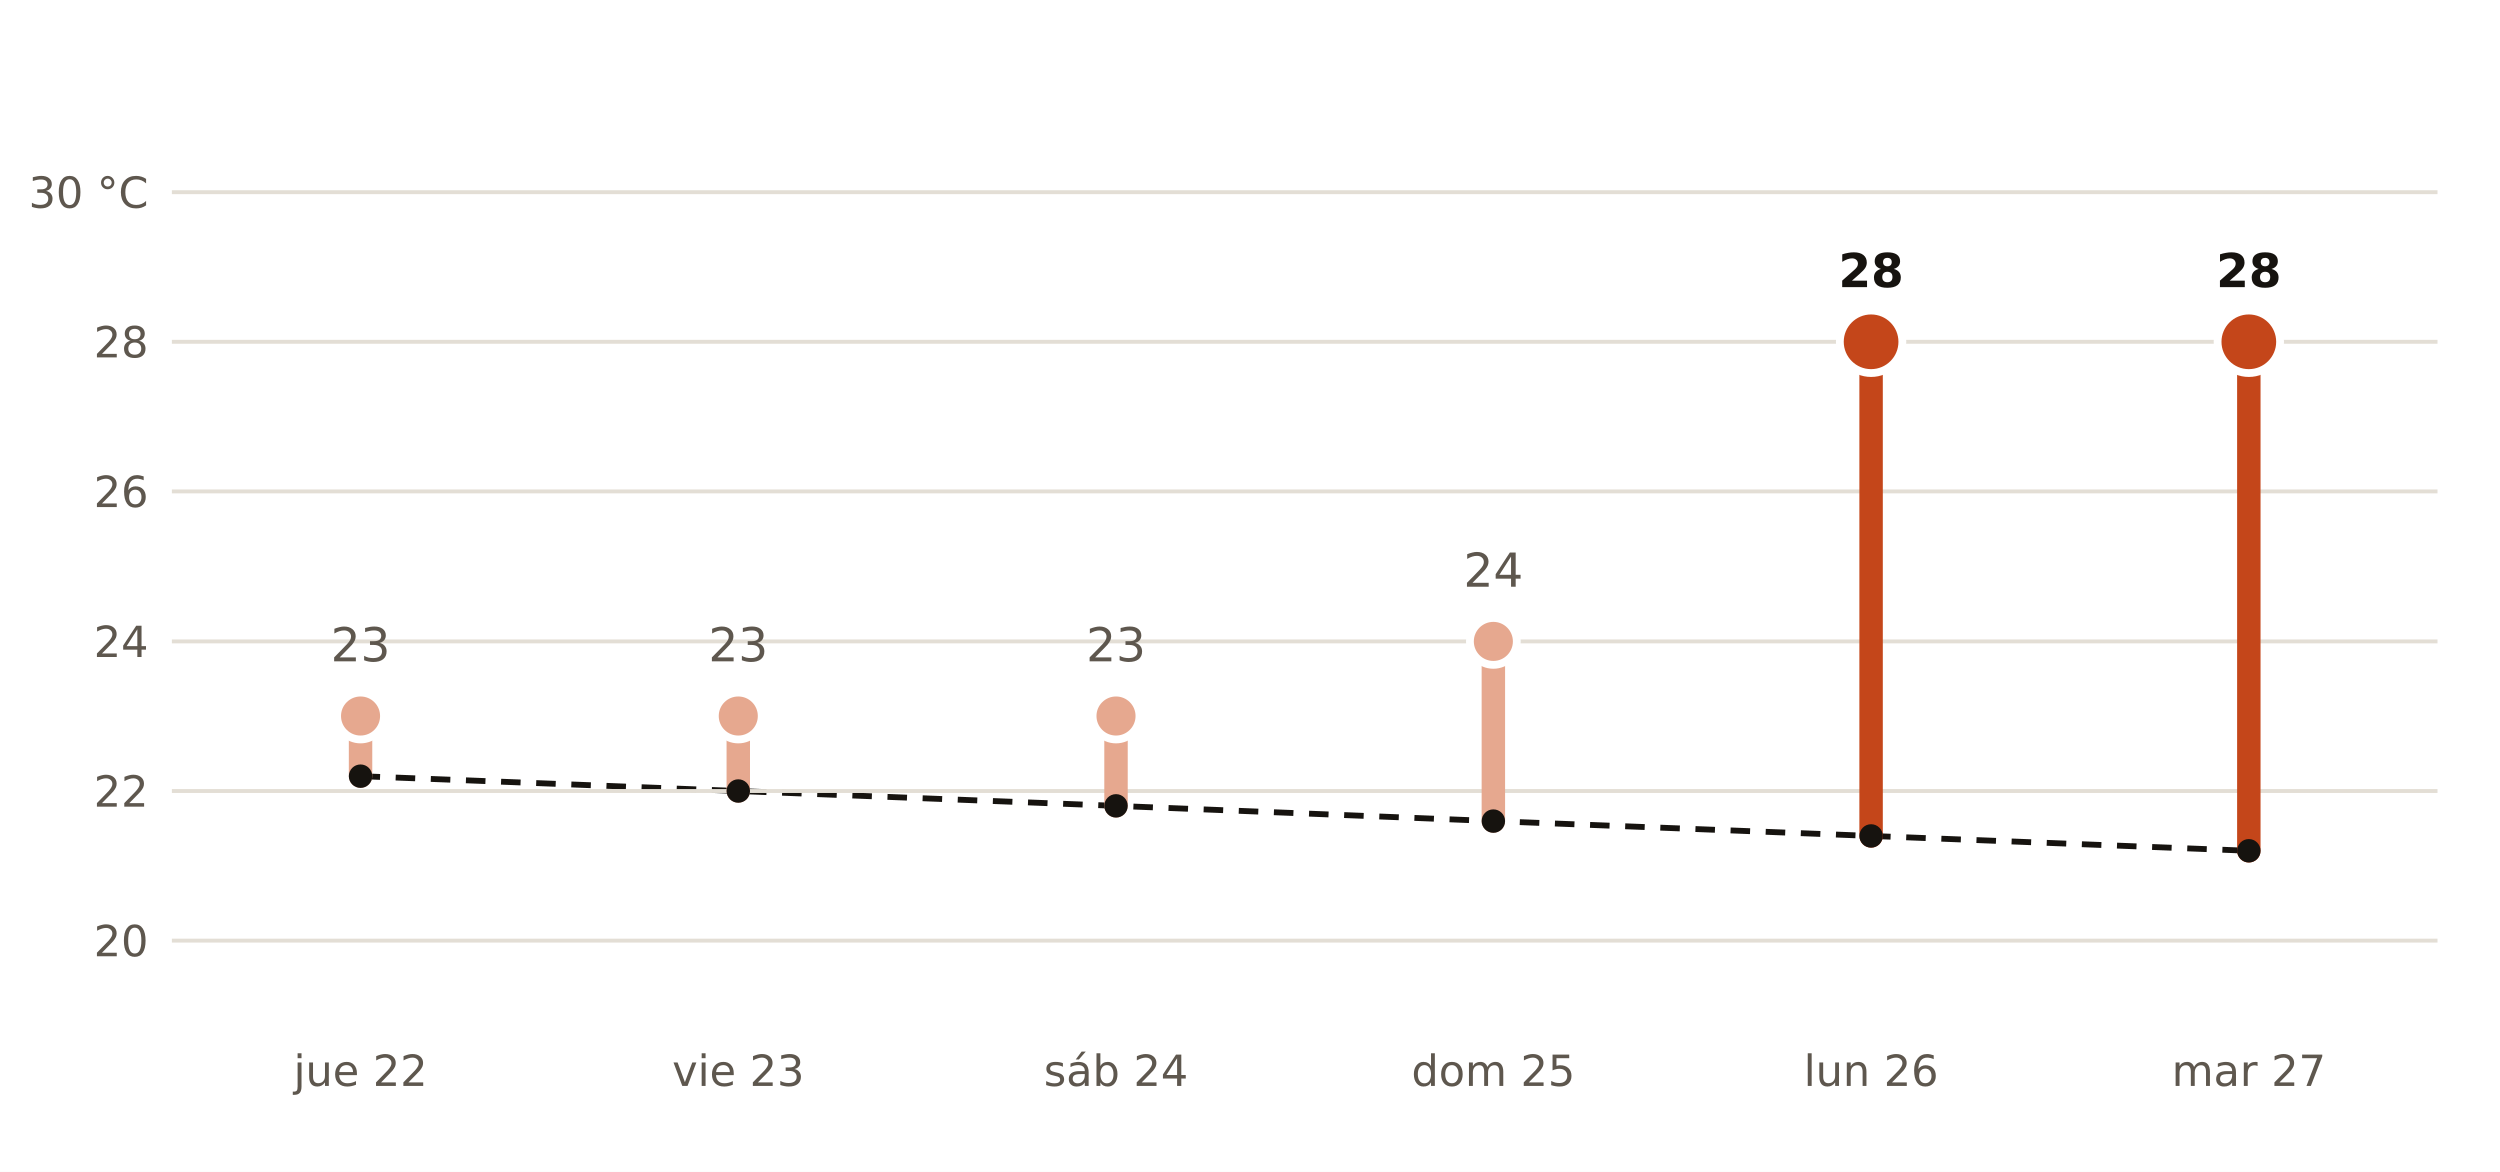
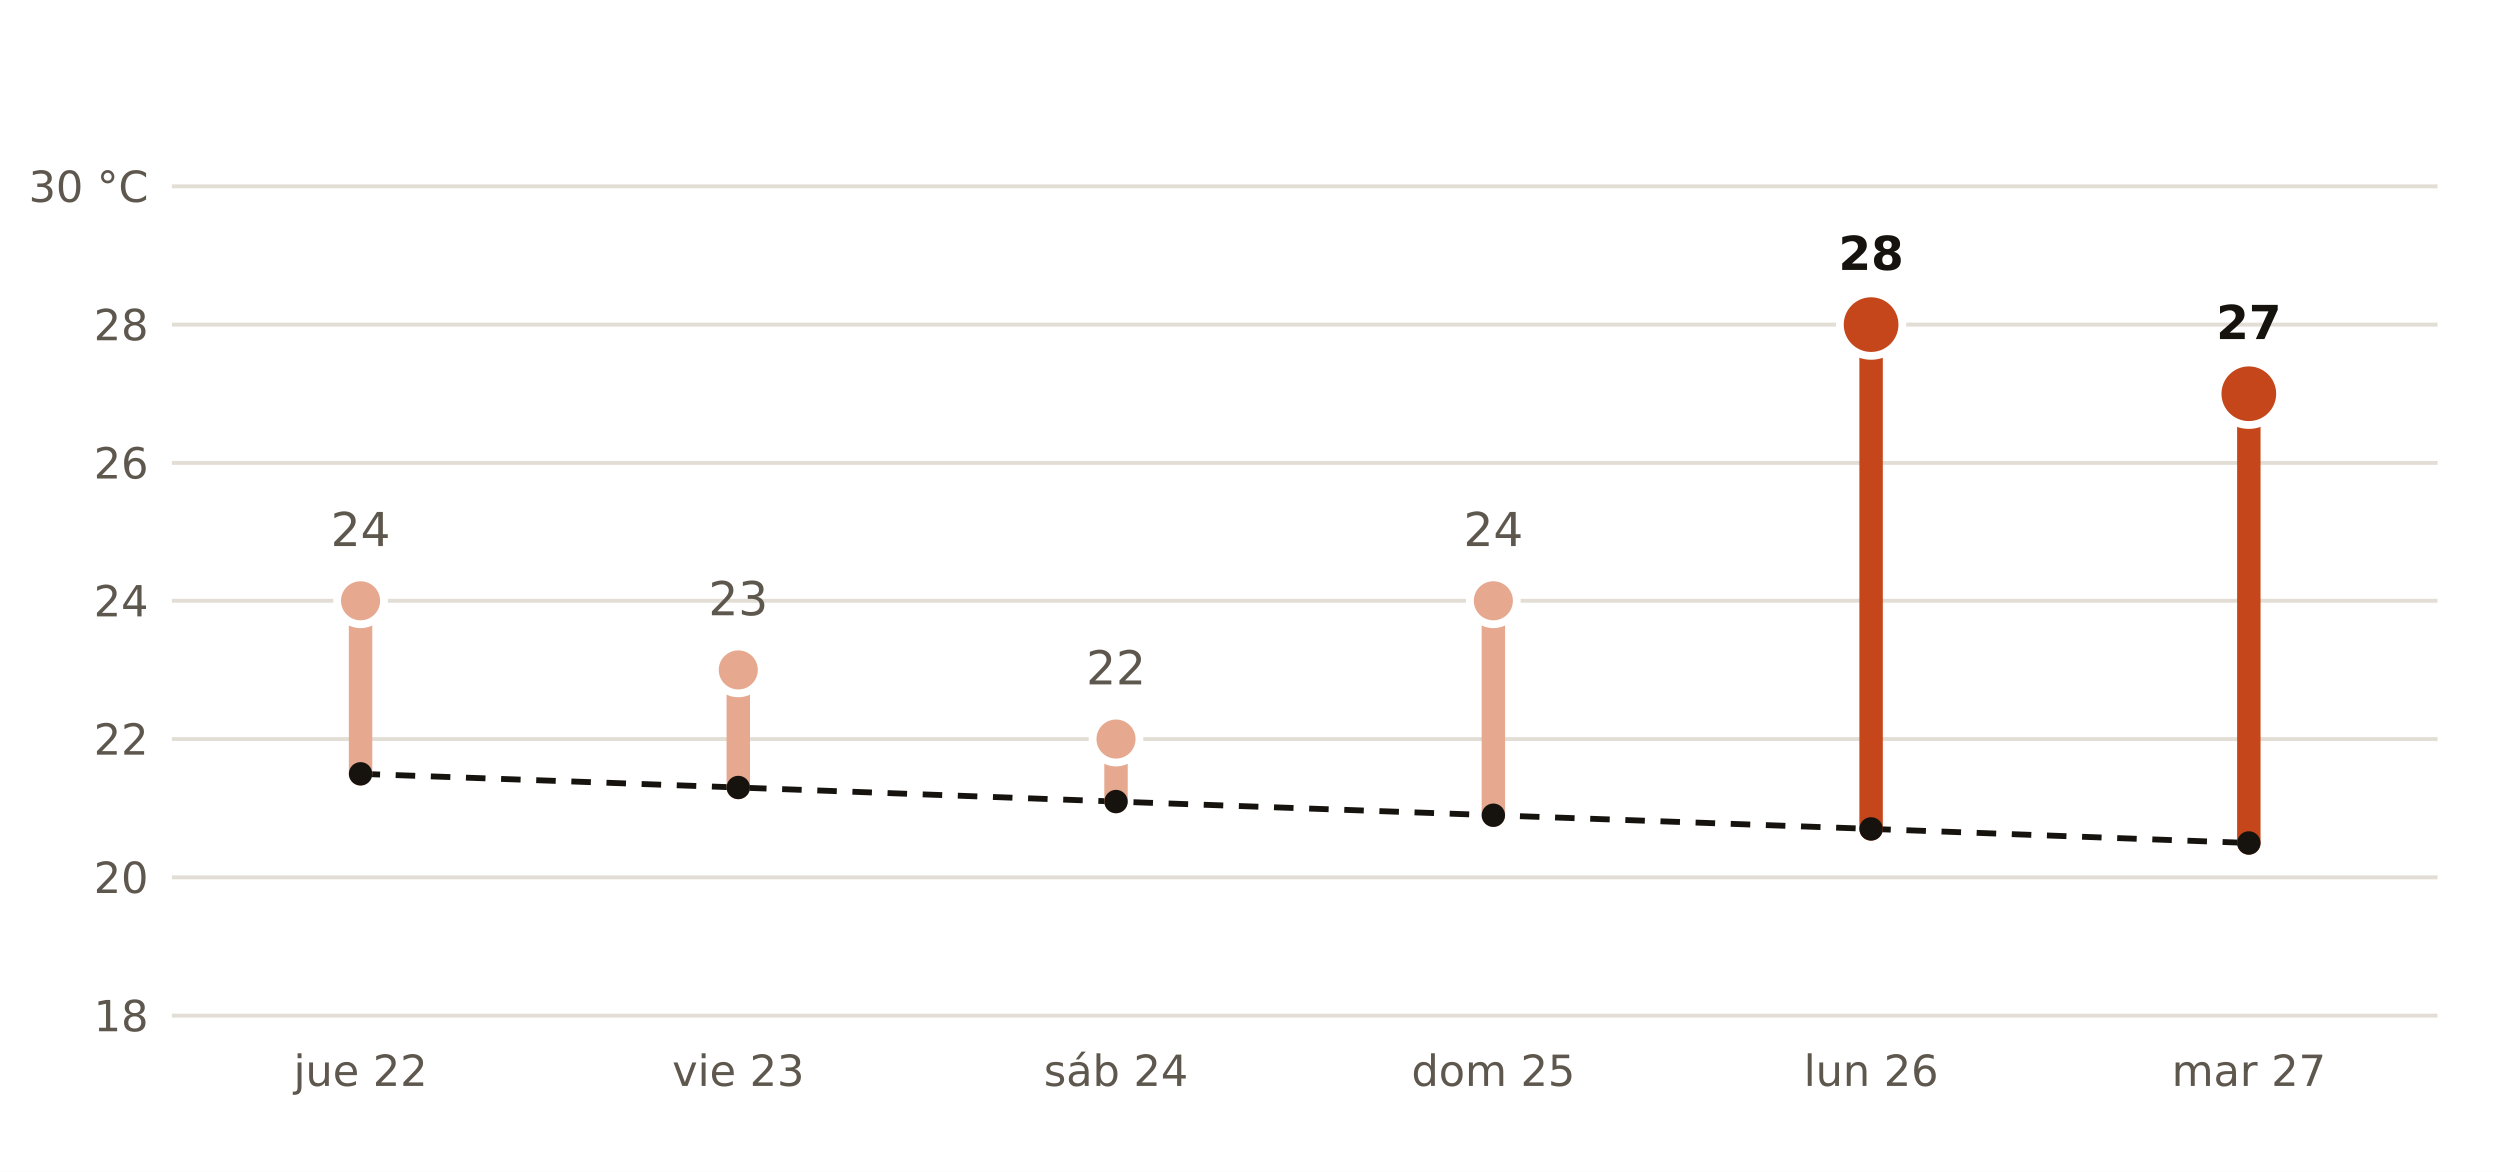
- <svg xmlns="http://www.w3.org/2000/svg" viewBox="0 0 640 300" width="640" height="300" role="img" aria-label="Máxima prevista por AEMET en Atarfe frente a la normal de la estación de Granada Aeropuerto">
+ <svg xmlns="http://www.w3.org/2000/svg" viewBox="0 0 640 300" width="640" height="300" role="img" aria-label="Máxima prevista por AEMET en Vegas del Genil frente a la normal de la estación de Granada Base Aérea">
  <rect width="640" height="300" fill="#FFFFFF" />
-   <polyline points="92.3,198.7 189.0,202.5 285.7,206.3 382.3,210.2 479.0,214.0 575.7,217.8" fill="none" stroke="#16130F" stroke-width="1.5" stroke-dasharray="5 4" />
-   <line x1="44" x2="624" y1="240.8" y2="240.8" stroke="#E3DED5" stroke-width="1" />
-   <text x="38.0" y="244.8" font-size="11" fill="#5E574E" text-anchor="end" font-weight="400" font-family="Public Sans, DejaVu Sans, Arial, sans-serif">20</text>
-   <line x1="44" x2="624" y1="202.5" y2="202.5" stroke="#E3DED5" stroke-width="1" />
-   <text x="38.0" y="206.5" font-size="11" fill="#5E574E" text-anchor="end" font-weight="400" font-family="Public Sans, DejaVu Sans, Arial, sans-serif">22</text>
-   <line x1="44" x2="624" y1="164.2" y2="164.2" stroke="#E3DED5" stroke-width="1" />
-   <text x="38.0" y="168.2" font-size="11" fill="#5E574E" text-anchor="end" font-weight="400" font-family="Public Sans, DejaVu Sans, Arial, sans-serif">24</text>
-   <line x1="44" x2="624" y1="125.8" y2="125.8" stroke="#E3DED5" stroke-width="1" />
-   <text x="38.0" y="129.8" font-size="11" fill="#5E574E" text-anchor="end" font-weight="400" font-family="Public Sans, DejaVu Sans, Arial, sans-serif">26</text>
-   <line x1="44" x2="624" y1="87.5" y2="87.5" stroke="#E3DED5" stroke-width="1" />
-   <text x="38.0" y="91.5" font-size="11" fill="#5E574E" text-anchor="end" font-weight="400" font-family="Public Sans, DejaVu Sans, Arial, sans-serif">28</text>
-   <line x1="44" x2="624" y1="49.2" y2="49.2" stroke="#E3DED5" stroke-width="1" />
-   <text x="38.0" y="53.2" font-size="11" fill="#5E574E" text-anchor="end" font-weight="400" font-family="Public Sans, DejaVu Sans, Arial, sans-serif">30 °C</text>
-   <line x1="92.3" x2="92.3" y1="198.7" y2="183.3" stroke="#E6A88F" stroke-width="6" stroke-linecap="round" />
-   <circle cx="92.3" cy="183.3" r="6" fill="#E6A88F" stroke="#FFFFFF" stroke-width="2" />
-   <text x="92.3" y="169.3" font-size="12" fill="#5E574E" text-anchor="middle" font-weight="400" font-family="Public Sans, DejaVu Sans, Arial, sans-serif">23</text>
+   <polyline points="92.3,198.1 189.0,201.6 285.7,205.2 382.3,208.7 479.0,212.2 575.7,215.8" fill="none" stroke="#16130F" stroke-width="1.5" stroke-dasharray="5 4" />
+   <line x1="44" x2="624" y1="260.0" y2="260.0" stroke="#E3DED5" stroke-width="1" />
+   <text x="38.0" y="264.0" font-size="11" fill="#5E574E" text-anchor="end" font-weight="400" font-family="Public Sans, DejaVu Sans, Arial, sans-serif">18</text>
+   <line x1="44" x2="624" y1="224.6" y2="224.6" stroke="#E3DED5" stroke-width="1" />
+   <text x="38.0" y="228.6" font-size="11" fill="#5E574E" text-anchor="end" font-weight="400" font-family="Public Sans, DejaVu Sans, Arial, sans-serif">20</text>
+   <line x1="44" x2="624" y1="189.2" y2="189.2" stroke="#E3DED5" stroke-width="1" />
+   <text x="38.0" y="193.2" font-size="11" fill="#5E574E" text-anchor="end" font-weight="400" font-family="Public Sans, DejaVu Sans, Arial, sans-serif">22</text>
+   <line x1="44" x2="624" y1="153.8" y2="153.8" stroke="#E3DED5" stroke-width="1" />
+   <text x="38.0" y="157.8" font-size="11" fill="#5E574E" text-anchor="end" font-weight="400" font-family="Public Sans, DejaVu Sans, Arial, sans-serif">24</text>
+   <line x1="44" x2="624" y1="118.5" y2="118.5" stroke="#E3DED5" stroke-width="1" />
+   <text x="38.0" y="122.5" font-size="11" fill="#5E574E" text-anchor="end" font-weight="400" font-family="Public Sans, DejaVu Sans, Arial, sans-serif">26</text>
+   <line x1="44" x2="624" y1="83.1" y2="83.1" stroke="#E3DED5" stroke-width="1" />
+   <text x="38.0" y="87.1" font-size="11" fill="#5E574E" text-anchor="end" font-weight="400" font-family="Public Sans, DejaVu Sans, Arial, sans-serif">28</text>
+   <line x1="44" x2="624" y1="47.7" y2="47.7" stroke="#E3DED5" stroke-width="1" />
+   <text x="38.0" y="51.7" font-size="11" fill="#5E574E" text-anchor="end" font-weight="400" font-family="Public Sans, DejaVu Sans, Arial, sans-serif">30 °C</text>
+   <line x1="92.3" x2="92.3" y1="198.1" y2="153.8" stroke="#E6A88F" stroke-width="6" stroke-linecap="round" />
+   <circle cx="92.3" cy="153.8" r="6" fill="#E6A88F" stroke="#FFFFFF" stroke-width="2" />
+   <text x="92.3" y="139.8" font-size="12" fill="#5E574E" text-anchor="middle" font-weight="400" font-family="Public Sans, DejaVu Sans, Arial, sans-serif">24</text>
  <text x="92.3" y="278.0" font-size="11" fill="#5E574E" text-anchor="middle" font-weight="400" font-family="Public Sans, DejaVu Sans, Arial, sans-serif">jue 22</text>
-   <line x1="189.0" x2="189.0" y1="202.5" y2="183.3" stroke="#E6A88F" stroke-width="6" stroke-linecap="round" />
-   <circle cx="189.0" cy="183.3" r="6" fill="#E6A88F" stroke="#FFFFFF" stroke-width="2" />
-   <text x="189.0" y="169.3" font-size="12" fill="#5E574E" text-anchor="middle" font-weight="400" font-family="Public Sans, DejaVu Sans, Arial, sans-serif">23</text>
+   <line x1="189.0" x2="189.0" y1="201.6" y2="171.5" stroke="#E6A88F" stroke-width="6" stroke-linecap="round" />
+   <circle cx="189.0" cy="171.5" r="6" fill="#E6A88F" stroke="#FFFFFF" stroke-width="2" />
+   <text x="189.0" y="157.5" font-size="12" fill="#5E574E" text-anchor="middle" font-weight="400" font-family="Public Sans, DejaVu Sans, Arial, sans-serif">23</text>
  <text x="189.0" y="278.0" font-size="11" fill="#5E574E" text-anchor="middle" font-weight="400" font-family="Public Sans, DejaVu Sans, Arial, sans-serif">vie 23</text>
-   <line x1="285.7" x2="285.7" y1="206.3" y2="183.3" stroke="#E6A88F" stroke-width="6" stroke-linecap="round" />
-   <circle cx="285.7" cy="183.3" r="6" fill="#E6A88F" stroke="#FFFFFF" stroke-width="2" />
-   <text x="285.7" y="169.3" font-size="12" fill="#5E574E" text-anchor="middle" font-weight="400" font-family="Public Sans, DejaVu Sans, Arial, sans-serif">23</text>
+   <line x1="285.7" x2="285.7" y1="205.2" y2="189.2" stroke="#E6A88F" stroke-width="6" stroke-linecap="round" />
+   <circle cx="285.7" cy="189.2" r="6" fill="#E6A88F" stroke="#FFFFFF" stroke-width="2" />
+   <text x="285.7" y="175.2" font-size="12" fill="#5E574E" text-anchor="middle" font-weight="400" font-family="Public Sans, DejaVu Sans, Arial, sans-serif">22</text>
  <text x="285.7" y="278.0" font-size="11" fill="#5E574E" text-anchor="middle" font-weight="400" font-family="Public Sans, DejaVu Sans, Arial, sans-serif">sáb 24</text>
-   <line x1="382.3" x2="382.3" y1="210.2" y2="164.2" stroke="#E6A88F" stroke-width="6" stroke-linecap="round" />
-   <circle cx="382.3" cy="164.2" r="6" fill="#E6A88F" stroke="#FFFFFF" stroke-width="2" />
-   <text x="382.3" y="150.2" font-size="12" fill="#5E574E" text-anchor="middle" font-weight="400" font-family="Public Sans, DejaVu Sans, Arial, sans-serif">24</text>
+   <line x1="382.3" x2="382.3" y1="208.7" y2="153.8" stroke="#E6A88F" stroke-width="6" stroke-linecap="round" />
+   <circle cx="382.3" cy="153.8" r="6" fill="#E6A88F" stroke="#FFFFFF" stroke-width="2" />
+   <text x="382.3" y="139.8" font-size="12" fill="#5E574E" text-anchor="middle" font-weight="400" font-family="Public Sans, DejaVu Sans, Arial, sans-serif">24</text>
  <text x="382.3" y="278.0" font-size="11" fill="#5E574E" text-anchor="middle" font-weight="400" font-family="Public Sans, DejaVu Sans, Arial, sans-serif">dom 25</text>
-   <line x1="479.0" x2="479.0" y1="214.0" y2="87.5" stroke="#C4461A" stroke-width="6" stroke-linecap="round" />
-   <circle cx="479.0" cy="87.5" r="8" fill="#C4461A" stroke="#FFFFFF" stroke-width="2" />
-   <text x="479.0" y="73.5" font-size="12" fill="#16130F" text-anchor="middle" font-weight="700" font-family="Public Sans, DejaVu Sans, Arial, sans-serif">28</text>
+   <line x1="479.0" x2="479.0" y1="212.2" y2="83.1" stroke="#C4461A" stroke-width="6" stroke-linecap="round" />
+   <circle cx="479.0" cy="83.1" r="8" fill="#C4461A" stroke="#FFFFFF" stroke-width="2" />
+   <text x="479.0" y="69.1" font-size="12" fill="#16130F" text-anchor="middle" font-weight="700" font-family="Public Sans, DejaVu Sans, Arial, sans-serif">28</text>
  <text x="479.0" y="278.0" font-size="11" fill="#5E574E" text-anchor="middle" font-weight="400" font-family="Public Sans, DejaVu Sans, Arial, sans-serif">lun 26</text>
-   <line x1="575.7" x2="575.7" y1="217.8" y2="87.5" stroke="#C4461A" stroke-width="6" stroke-linecap="round" />
-   <circle cx="575.7" cy="87.5" r="8" fill="#C4461A" stroke="#FFFFFF" stroke-width="2" />
-   <text x="575.7" y="73.5" font-size="12" fill="#16130F" text-anchor="middle" font-weight="700" font-family="Public Sans, DejaVu Sans, Arial, sans-serif">28</text>
+   <line x1="575.7" x2="575.7" y1="215.8" y2="100.8" stroke="#C4461A" stroke-width="6" stroke-linecap="round" />
+   <circle cx="575.7" cy="100.8" r="8" fill="#C4461A" stroke="#FFFFFF" stroke-width="2" />
+   <text x="575.7" y="86.8" font-size="12" fill="#16130F" text-anchor="middle" font-weight="700" font-family="Public Sans, DejaVu Sans, Arial, sans-serif">27</text>
  <text x="575.7" y="278.0" font-size="11" fill="#5E574E" text-anchor="middle" font-weight="400" font-family="Public Sans, DejaVu Sans, Arial, sans-serif">mar 27</text>
-   <circle cx="92.3" cy="198.7" r="3" fill="#16130F" />
-   <circle cx="189.0" cy="202.5" r="3" fill="#16130F" />
-   <circle cx="285.7" cy="206.3" r="3" fill="#16130F" />
-   <circle cx="382.3" cy="210.2" r="3" fill="#16130F" />
-   <circle cx="479.0" cy="214.0" r="3" fill="#16130F" />
-   <circle cx="575.7" cy="217.8" r="3" fill="#16130F" />
+   <circle cx="92.3" cy="198.1" r="3" fill="#16130F" />
+   <circle cx="189.0" cy="201.6" r="3" fill="#16130F" />
+   <circle cx="285.7" cy="205.2" r="3" fill="#16130F" />
+   <circle cx="382.3" cy="208.7" r="3" fill="#16130F" />
+   <circle cx="479.0" cy="212.2" r="3" fill="#16130F" />
+   <circle cx="575.7" cy="215.8" r="3" fill="#16130F" />
</svg>
